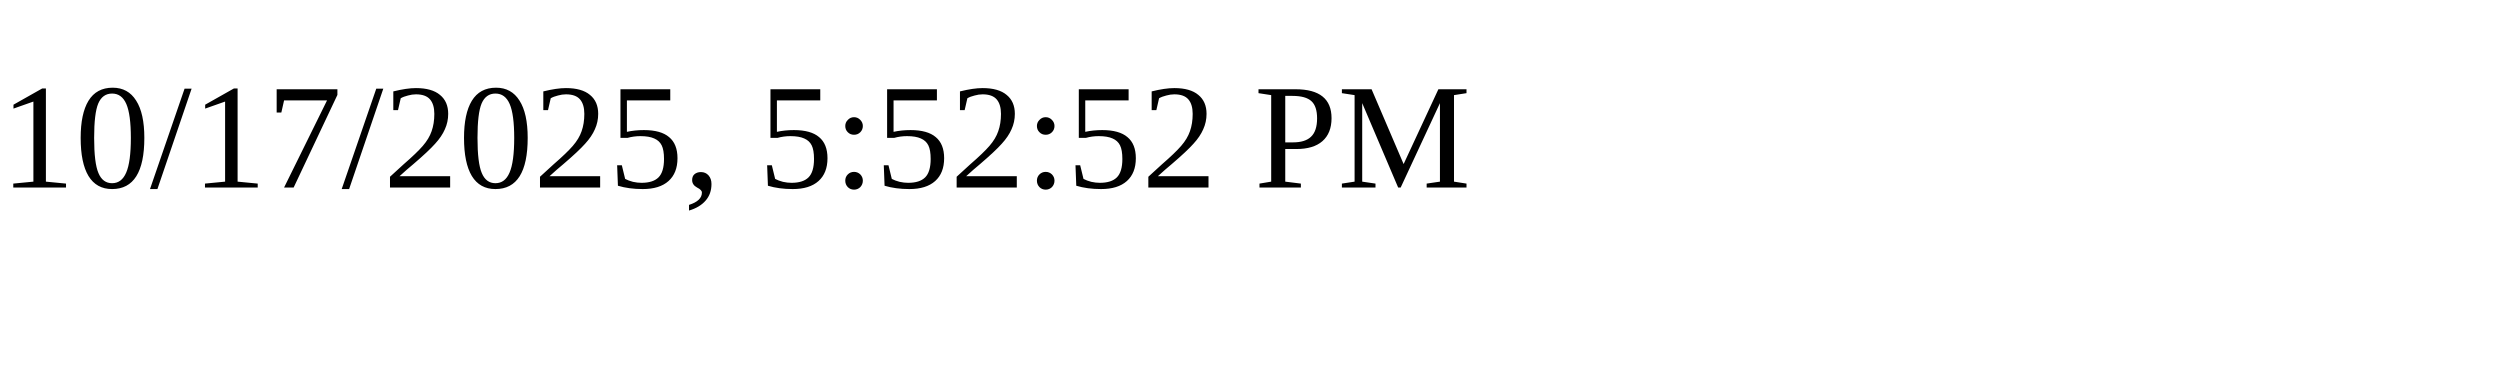
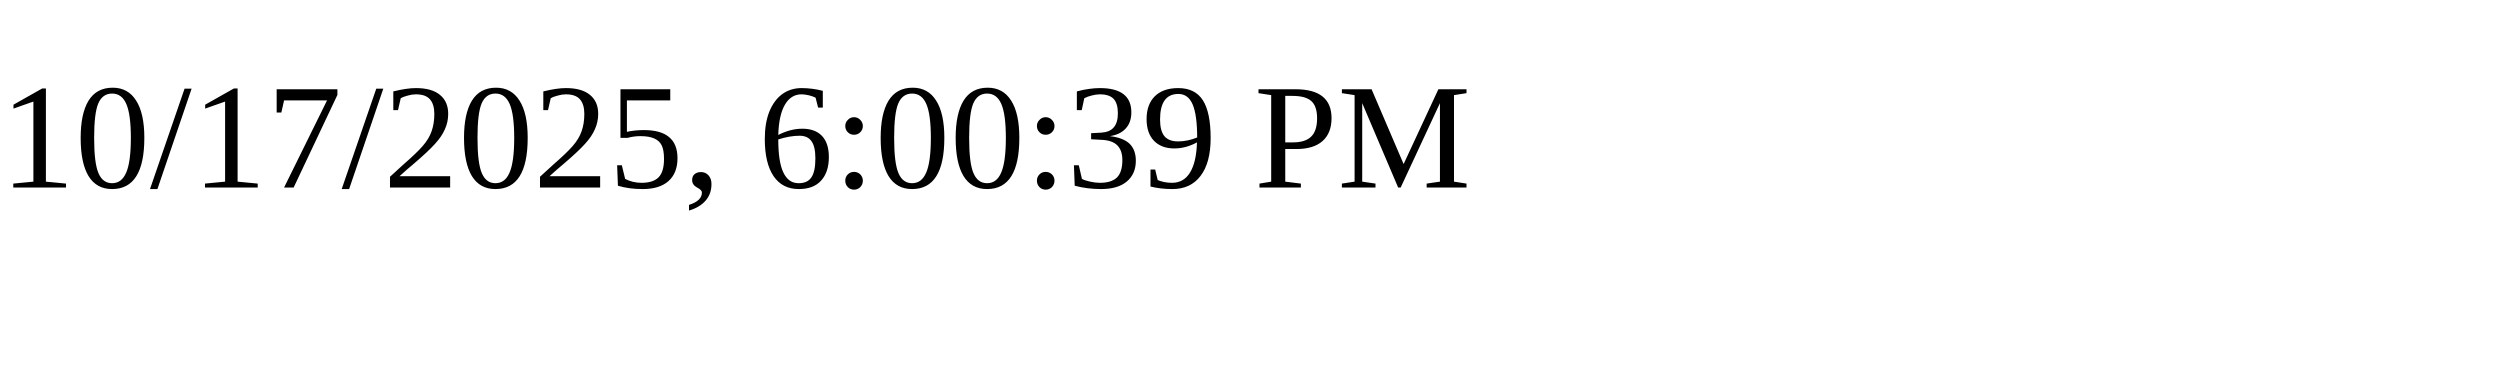
<svg xmlns="http://www.w3.org/2000/svg" height="30" width="200">
-   <text x="0" y="15">10/17/2025, 5:52:52 PM</text>
+   <text x="0" y="15">10/17/2025, 6:00:39 PM</text>
</svg>
